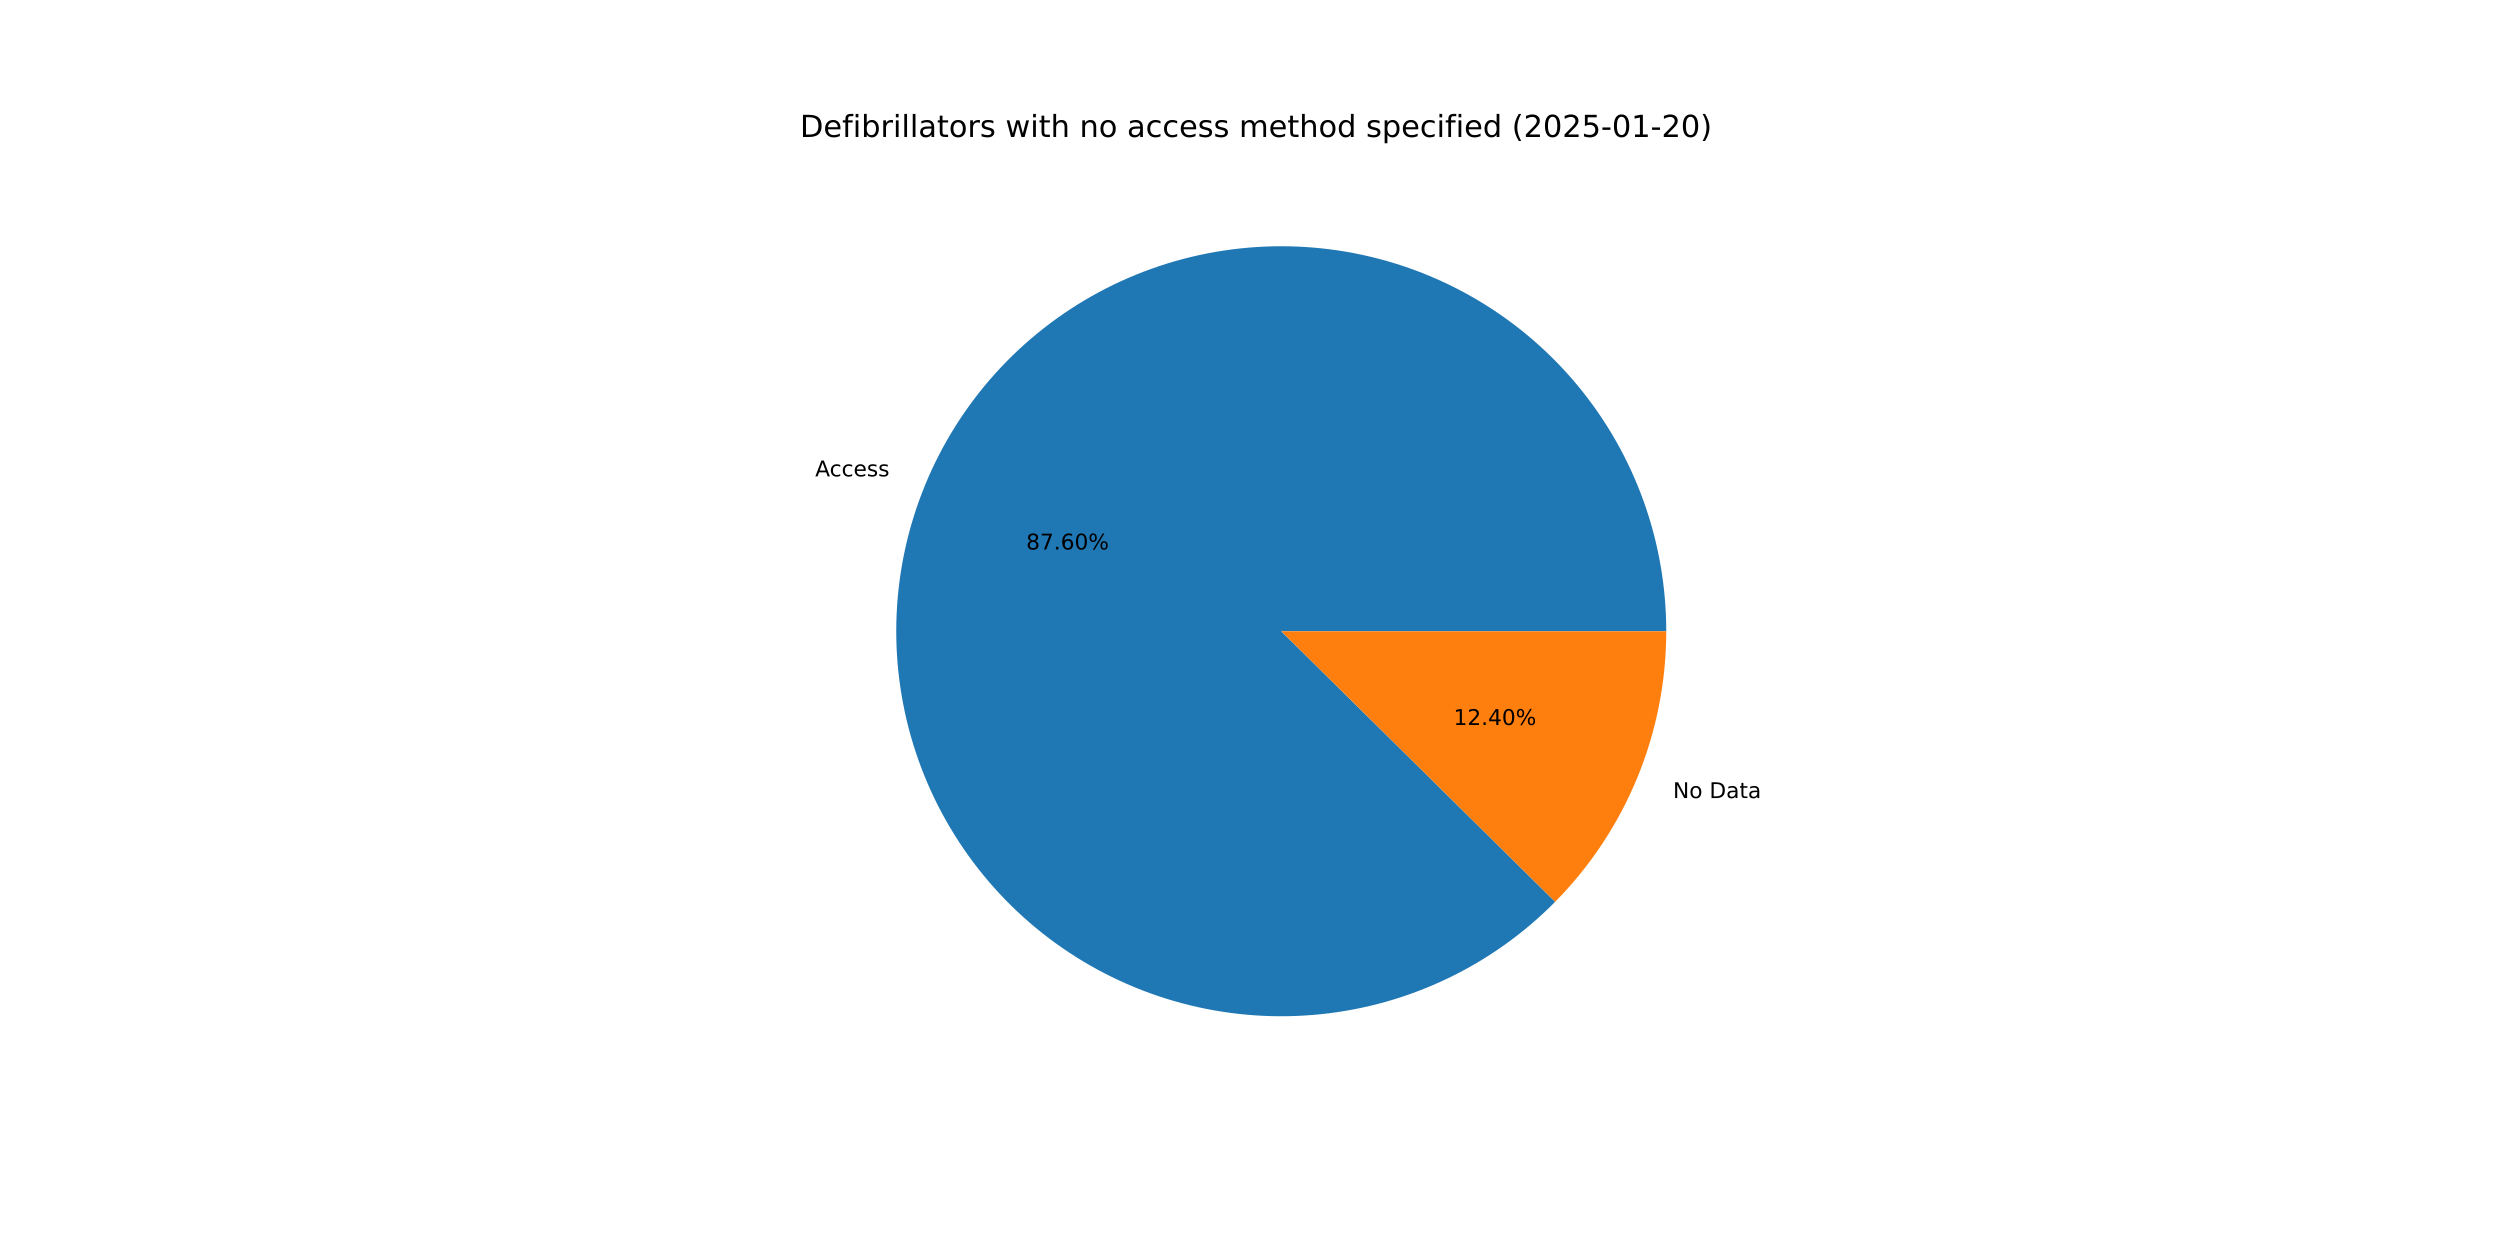
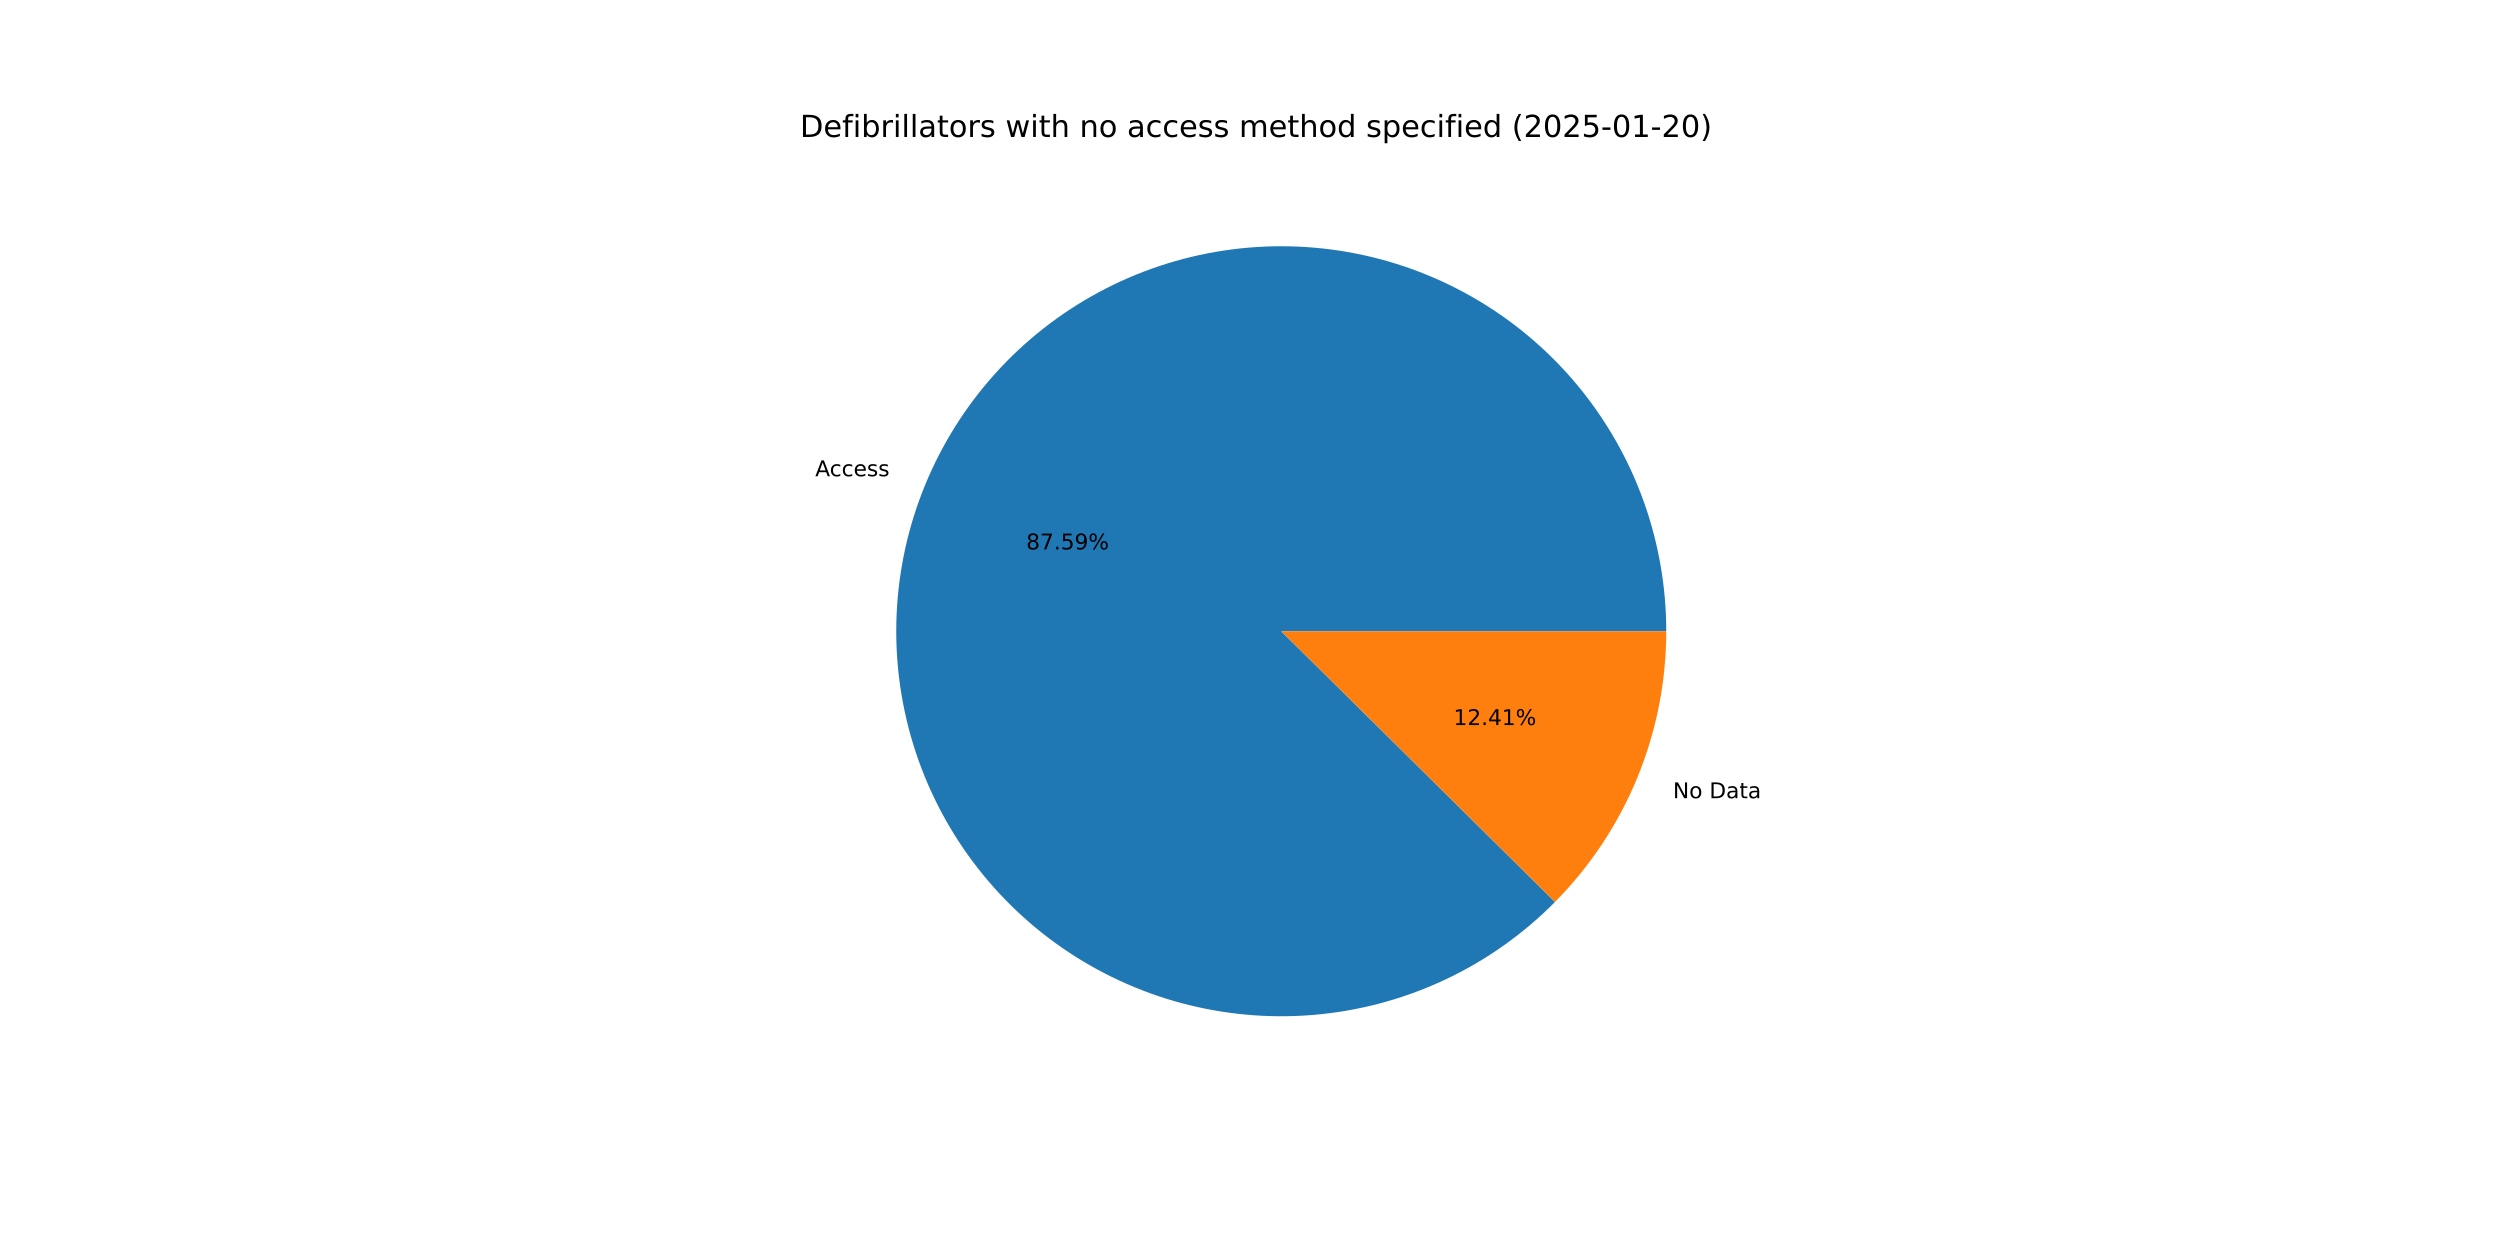
<svg xmlns="http://www.w3.org/2000/svg" xmlns:xlink="http://www.w3.org/1999/xlink" width="1152pt" height="576pt" viewBox="0 0 1152 576" version="1.1">
  <defs>
    <style type="text/css">*{stroke-linejoin: round; stroke-linecap: butt}</style>
  </defs>
  <g id="figure_1">
    <g id="patch_1">
      <path d="M 0 576  L 1152 576  L 1152 0  L 0 0  z " style="fill: #ffffff" />
    </g>
    <g id="axes_1">
      <g id="patch_2">
-         <path d="M 767.808 290.88  C 767.808 270.487 764.292 250.247 757.414 231.049  C 750.537 211.851 740.401 193.982 727.452 178.228  C 714.502 162.474 698.933 149.07 681.43 138.607  C 663.927 128.143 644.749 120.775 624.742 116.828  C 604.736 112.88 584.197 112.412 564.031 115.443  C 543.865 118.474 524.372 124.959 506.409 134.614  C 488.447 144.268 472.283 156.948 458.629 172.095  C 444.975 187.242 434.034 204.63 426.288 223.494  C 418.542 242.359 414.107 262.418 413.177 282.789  C 412.247 303.161 414.836 323.541 420.831 343.032  C 426.826 362.524 436.136 380.837 448.354 397.165  C 460.571 413.492 475.512 427.592 492.52 438.843  C 509.528 450.094 528.35 458.329 548.156 463.185  C 567.962 468.041 588.457 469.446 608.741 467.337  C 629.024 465.229 648.793 459.639 667.177 450.814  C 685.561 441.989 702.286 430.059 716.617 415.551  L 590.4 290.88  z " style="fill: #1f77b4" />
+         <path d="M 767.808 290.88  C 767.808 270.49 764.293 250.251 757.417 231.055  C 750.541 211.86 740.407 193.992 727.461 178.239  C 714.514 162.486 698.949 149.082 681.448 138.618  C 663.948 128.153 644.774 120.784 624.771 116.833  C 604.767 112.883 584.231 112.411 564.066 115.437  C 543.902 118.464 524.41 124.944 506.447 134.594  C 488.484 144.243 472.319 156.917 458.662 172.058  C 445.005 187.199 434.061 204.582 426.31 223.441  C 418.559 242.301 414.117 262.356 413.18 282.725  C 412.242 303.094 414.824 323.472 420.81 342.964  C 426.796 362.456 436.098 380.77 448.307 397.102  C 460.515 413.433 475.448 427.538 492.449 438.796  C 509.449 450.054 528.264 458.297 548.065 463.163  C 567.867 468.029 588.359 469.444 608.641 467.348  C 628.923 465.251 648.693 459.674 667.08 450.86  C 685.468 442.047 702.198 430.13 716.537 415.632  L 590.4 290.88  z " style="fill: #1f77b4" />
      </g>
      <g id="patch_3">
-         <path d="M 716.617 415.551  C 732.859 399.107 745.733 379.647 754.512 358.266  C 763.291 336.885 767.808 313.993 767.808 290.88  L 590.4 290.88  z " style="fill: #ff7f0e" />
+         <path d="M 716.537 415.632  C 732.803 399.185 745.697 379.714 754.49 358.319  C 763.284 336.923 767.808 314.012 767.808 290.88  L 590.4 290.88  z " style="fill: #ff7f0e" />
      </g>
      <g id="matplotlib.axis_1" />
      <g id="matplotlib.axis_2" />
      <g id="text_1">
-         <g transform="translate(375.6424 219.515) scale(0.1 -0.1)">
+         <g transform="translate(375.6663 219.4569) scale(0.1 -0.1)">
          <defs>
            <path id="DejaVuSans-41" d="M 2188 4044  L 1331 1722  L 3047 1722  L 2188 4044  z M 1831 4666  L 2547 4666  L 4325 0  L 3669 0  L 3244 1197  L 1141 1197  L 716 0  L 50 0  L 1831 4666  z " transform="scale(0.015625)" />
            <path id="DejaVuSans-63" d="M 3122 3366  L 3122 2828  Q 2878 2963 2633 3030  Q 2388 3097 2138 3097  Q 1578 3097 1268 2742  Q 959 2388 959 1747  Q 959 1106 1268 751  Q 1578 397 2138 397  Q 2388 397 2633 464  Q 2878 531 3122 666  L 3122 134  Q 2881 22 2623 -34  Q 2366 -91 2075 -91  Q 1284 -91 818 406  Q 353 903 353 1747  Q 353 2603 823 3093  Q 1294 3584 2113 3584  Q 2378 3584 2631 3529  Q 2884 3475 3122 3366  z " transform="scale(0.015625)" />
            <path id="DejaVuSans-65" d="M 3597 1894  L 3597 1613  L 953 1613  Q 991 1019 1311 708  Q 1631 397 2203 397  Q 2534 397 2845 478  Q 3156 559 3463 722  L 3463 178  Q 3153 47 2828 -22  Q 2503 -91 2169 -91  Q 1331 -91 842 396  Q 353 884 353 1716  Q 353 2575 817 3079  Q 1281 3584 2069 3584  Q 2775 3584 3186 3129  Q 3597 2675 3597 1894  z M 3022 2063  Q 3016 2534 2758 2815  Q 2500 3097 2075 3097  Q 1594 3097 1305 2825  Q 1016 2553 972 2059  L 3022 2063  z " transform="scale(0.015625)" />
            <path id="DejaVuSans-73" d="M 2834 3397  L 2834 2853  Q 2591 2978 2328 3040  Q 2066 3103 1784 3103  Q 1356 3103 1142 2972  Q 928 2841 928 2578  Q 928 2378 1081 2264  Q 1234 2150 1697 2047  L 1894 2003  Q 2506 1872 2764 1633  Q 3022 1394 3022 966  Q 3022 478 2636 193  Q 2250 -91 1575 -91  Q 1294 -91 989 -36  Q 684 19 347 128  L 347 722  Q 666 556 975 473  Q 1284 391 1588 391  Q 1994 391 2212 530  Q 2431 669 2431 922  Q 2431 1156 2273 1281  Q 2116 1406 1581 1522  L 1381 1569  Q 847 1681 609 1914  Q 372 2147 372 2553  Q 372 3047 722 3315  Q 1072 3584 1716 3584  Q 2034 3584 2315 3537  Q 2597 3491 2834 3397  z " transform="scale(0.015625)" />
          </defs>
          <use xlink:href="#DejaVuSans-41" />
          <use xlink:href="#DejaVuSans-63" x="66.658" />
          <use xlink:href="#DejaVuSans-63" x="121.639" />
          <use xlink:href="#DejaVuSans-65" x="176.619" />
          <use xlink:href="#DejaVuSans-73" x="238.143" />
          <use xlink:href="#DejaVuSans-73" x="290.242" />
        </g>
      </g>
      <g id="text_2">
-         <g transform="translate(472.8679 253.2079) scale(0.1 -0.1)">
+         <g transform="translate(472.881 253.1762) scale(0.1 -0.1)">
          <defs>
            <path id="DejaVuSans-38" d="M 2034 2216  Q 1584 2216 1326 1975  Q 1069 1734 1069 1313  Q 1069 891 1326 650  Q 1584 409 2034 409  Q 2484 409 2743 651  Q 3003 894 3003 1313  Q 3003 1734 2745 1975  Q 2488 2216 2034 2216  z M 1403 2484  Q 997 2584 770 2862  Q 544 3141 544 3541  Q 544 4100 942 4425  Q 1341 4750 2034 4750  Q 2731 4750 3128 4425  Q 3525 4100 3525 3541  Q 3525 3141 3298 2862  Q 3072 2584 2669 2484  Q 3125 2378 3379 2068  Q 3634 1759 3634 1313  Q 3634 634 3220 271  Q 2806 -91 2034 -91  Q 1263 -91 848 271  Q 434 634 434 1313  Q 434 1759 690 2068  Q 947 2378 1403 2484  z M 1172 3481  Q 1172 3119 1398 2916  Q 1625 2713 2034 2713  Q 2441 2713 2670 2916  Q 2900 3119 2900 3481  Q 2900 3844 2670 4047  Q 2441 4250 2034 4250  Q 1625 4250 1398 4047  Q 1172 3844 1172 3481  z " transform="scale(0.015625)" />
            <path id="DejaVuSans-37" d="M 525 4666  L 3525 4666  L 3525 4397  L 1831 0  L 1172 0  L 2766 4134  L 525 4134  L 525 4666  z " transform="scale(0.015625)" />
            <path id="DejaVuSans-2e" d="M 684 794  L 1344 794  L 1344 0  L 684 0  L 684 794  z " transform="scale(0.015625)" />
-             <path id="DejaVuSans-36" d="M 2113 2584  Q 1688 2584 1439 2293  Q 1191 2003 1191 1497  Q 1191 994 1439 701  Q 1688 409 2113 409  Q 2538 409 2786 701  Q 3034 994 3034 1497  Q 3034 2003 2786 2293  Q 2538 2584 2113 2584  z M 3366 4563  L 3366 3988  Q 3128 4100 2886 4159  Q 2644 4219 2406 4219  Q 1781 4219 1451 3797  Q 1122 3375 1075 2522  Q 1259 2794 1537 2939  Q 1816 3084 2150 3084  Q 2853 3084 3261 2657  Q 3669 2231 3669 1497  Q 3669 778 3244 343  Q 2819 -91 2113 -91  Q 1303 -91 875 529  Q 447 1150 447 2328  Q 447 3434 972 4092  Q 1497 4750 2381 4750  Q 2619 4750 2861 4703  Q 3103 4656 3366 4563  z " transform="scale(0.015625)" />
-             <path id="DejaVuSans-30" d="M 2034 4250  Q 1547 4250 1301 3770  Q 1056 3291 1056 2328  Q 1056 1369 1301 889  Q 1547 409 2034 409  Q 2525 409 2770 889  Q 3016 1369 3016 2328  Q 3016 3291 2770 3770  Q 2525 4250 2034 4250  z M 2034 4750  Q 2819 4750 3233 4129  Q 3647 3509 3647 2328  Q 3647 1150 3233 529  Q 2819 -91 2034 -91  Q 1250 -91 836 529  Q 422 1150 422 2328  Q 422 3509 836 4129  Q 1250 4750 2034 4750  z " transform="scale(0.015625)" />
+             <path id="DejaVuSans-35" d="M 691 4666  L 3169 4666  L 3169 4134  L 1269 4134  L 1269 2991  Q 1406 3038 1543 3061  Q 1681 3084 1819 3084  Q 2600 3084 3056 2656  Q 3513 2228 3513 1497  Q 3513 744 3044 326  Q 2575 -91 1722 -91  Q 1428 -91 1123 -41  Q 819 9 494 109  L 494 744  Q 775 591 1075 516  Q 1375 441 1709 441  Q 2250 441 2565 725  Q 2881 1009 2881 1497  Q 2881 1984 2565 2268  Q 2250 2553 1709 2553  Q 1456 2553 1204 2497  Q 953 2441 691 2322  L 691 4666  z " transform="scale(0.015625)" />
+             <path id="DejaVuSans-39" d="M 703 97  L 703 672  Q 941 559 1184 500  Q 1428 441 1663 441  Q 2288 441 2617 861  Q 2947 1281 2994 2138  Q 2813 1869 2534 1725  Q 2256 1581 1919 1581  Q 1219 1581 811 2004  Q 403 2428 403 3163  Q 403 3881 828 4315  Q 1253 4750 1959 4750  Q 2769 4750 3195 4129  Q 3622 3509 3622 2328  Q 3622 1225 3098 567  Q 2575 -91 1691 -91  Q 1453 -91 1209 -44  Q 966 3 703 97  z M 1959 2075  Q 2384 2075 2632 2365  Q 2881 2656 2881 3163  Q 2881 3666 2632 3958  Q 2384 4250 1959 4250  Q 1534 4250 1286 3958  Q 1038 3666 1038 3163  Q 1038 2656 1286 2365  Q 1534 2075 1959 2075  z " transform="scale(0.015625)" />
            <path id="DejaVuSans-25" d="M 4653 2053  Q 4381 2053 4226 1822  Q 4072 1591 4072 1178  Q 4072 772 4226 539  Q 4381 306 4653 306  Q 4919 306 5073 539  Q 5228 772 5228 1178  Q 5228 1588 5073 1820  Q 4919 2053 4653 2053  z M 4653 2450  Q 5147 2450 5437 2106  Q 5728 1763 5728 1178  Q 5728 594 5436 251  Q 5144 -91 4653 -91  Q 4153 -91 3862 251  Q 3572 594 3572 1178  Q 3572 1766 3864 2108  Q 4156 2450 4653 2450  z M 1428 4353  Q 1159 4353 1004 4120  Q 850 3888 850 3481  Q 850 3069 1003 2837  Q 1156 2606 1428 2606  Q 1700 2606 1854 2837  Q 2009 3069 2009 3481  Q 2009 3884 1853 4118  Q 1697 4353 1428 4353  z M 4250 4750  L 4750 4750  L 1831 -91  L 1331 -91  L 4250 4750  z M 1428 4750  Q 1922 4750 2215 4408  Q 2509 4066 2509 3481  Q 2509 2891 2217 2550  Q 1925 2209 1428 2209  Q 931 2209 642 2551  Q 353 2894 353 3481  Q 353 4063 643 4406  Q 934 4750 1428 4750  z " transform="scale(0.015625)" />
          </defs>
          <use xlink:href="#DejaVuSans-38" />
          <use xlink:href="#DejaVuSans-37" x="63.623" />
          <use xlink:href="#DejaVuSans-2e" x="127.246" />
-           <use xlink:href="#DejaVuSans-36" x="159.033" />
-           <use xlink:href="#DejaVuSans-30" x="222.656" />
+           <use xlink:href="#DejaVuSans-35" x="159.033" />
+           <use xlink:href="#DejaVuSans-39" x="222.656" />
          <use xlink:href="#DejaVuSans-25" x="286.279" />
        </g>
      </g>
      <g id="text_3">
-         <g transform="translate(770.9233 367.7636) scale(0.1 -0.1)">
+         <g transform="translate(770.8993 367.8219) scale(0.1 -0.1)">
          <defs>
            <path id="DejaVuSans-4e" d="M 628 4666  L 1478 4666  L 3547 763  L 3547 4666  L 4159 4666  L 4159 0  L 3309 0  L 1241 3903  L 1241 0  L 628 0  L 628 4666  z " transform="scale(0.015625)" />
            <path id="DejaVuSans-6f" d="M 1959 3097  Q 1497 3097 1228 2736  Q 959 2375 959 1747  Q 959 1119 1226 758  Q 1494 397 1959 397  Q 2419 397 2687 759  Q 2956 1122 2956 1747  Q 2956 2369 2687 2733  Q 2419 3097 1959 3097  z M 1959 3584  Q 2709 3584 3137 3096  Q 3566 2609 3566 1747  Q 3566 888 3137 398  Q 2709 -91 1959 -91  Q 1206 -91 779 398  Q 353 888 353 1747  Q 353 2609 779 3096  Q 1206 3584 1959 3584  z " transform="scale(0.015625)" />
            <path id="DejaVuSans-20" transform="scale(0.015625)" />
            <path id="DejaVuSans-44" d="M 1259 4147  L 1259 519  L 2022 519  Q 2988 519 3436 956  Q 3884 1394 3884 2338  Q 3884 3275 3436 3711  Q 2988 4147 2022 4147  L 1259 4147  z M 628 4666  L 1925 4666  Q 3281 4666 3915 4102  Q 4550 3538 4550 2338  Q 4550 1131 3912 565  Q 3275 0 1925 0  L 628 0  L 628 4666  z " transform="scale(0.015625)" />
            <path id="DejaVuSans-61" d="M 2194 1759  Q 1497 1759 1228 1600  Q 959 1441 959 1056  Q 959 750 1161 570  Q 1363 391 1709 391  Q 2188 391 2477 730  Q 2766 1069 2766 1631  L 2766 1759  L 2194 1759  z M 3341 1997  L 3341 0  L 2766 0  L 2766 531  Q 2569 213 2275 61  Q 1981 -91 1556 -91  Q 1019 -91 701 211  Q 384 513 384 1019  Q 384 1609 779 1909  Q 1175 2209 1959 2209  L 2766 2209  L 2766 2266  Q 2766 2663 2505 2880  Q 2244 3097 1772 3097  Q 1472 3097 1187 3025  Q 903 2953 641 2809  L 641 3341  Q 956 3463 1253 3523  Q 1550 3584 1831 3584  Q 2591 3584 2966 3190  Q 3341 2797 3341 1997  z " transform="scale(0.015625)" />
            <path id="DejaVuSans-74" d="M 1172 4494  L 1172 3500  L 2356 3500  L 2356 3053  L 1172 3053  L 1172 1153  Q 1172 725 1289 603  Q 1406 481 1766 481  L 2356 481  L 2356 0  L 1766 0  Q 1100 0 847 248  Q 594 497 594 1153  L 594 3053  L 172 3053  L 172 3500  L 594 3500  L 594 4494  L 1172 4494  z " transform="scale(0.015625)" />
          </defs>
          <use xlink:href="#DejaVuSans-4e" />
          <use xlink:href="#DejaVuSans-6f" x="74.805" />
          <use xlink:href="#DejaVuSans-20" x="135.986" />
          <use xlink:href="#DejaVuSans-44" x="167.773" />
          <use xlink:href="#DejaVuSans-61" x="244.775" />
          <use xlink:href="#DejaVuSans-74" x="306.055" />
          <use xlink:href="#DejaVuSans-61" x="345.264" />
        </g>
      </g>
      <g id="text_4">
-         <g transform="translate(669.8024 334.0708) scale(0.1 -0.1)">
+         <g transform="translate(669.7893 334.1026) scale(0.1 -0.1)">
          <defs>
            <path id="DejaVuSans-31" d="M 794 531  L 1825 531  L 1825 4091  L 703 3866  L 703 4441  L 1819 4666  L 2450 4666  L 2450 531  L 3481 531  L 3481 0  L 794 0  L 794 531  z " transform="scale(0.015625)" />
            <path id="DejaVuSans-32" d="M 1228 531  L 3431 531  L 3431 0  L 469 0  L 469 531  Q 828 903 1448 1529  Q 2069 2156 2228 2338  Q 2531 2678 2651 2914  Q 2772 3150 2772 3378  Q 2772 3750 2511 3984  Q 2250 4219 1831 4219  Q 1534 4219 1204 4116  Q 875 4013 500 3803  L 500 4441  Q 881 4594 1212 4672  Q 1544 4750 1819 4750  Q 2544 4750 2975 4387  Q 3406 4025 3406 3419  Q 3406 3131 3298 2873  Q 3191 2616 2906 2266  Q 2828 2175 2409 1742  Q 1991 1309 1228 531  z " transform="scale(0.015625)" />
            <path id="DejaVuSans-34" d="M 2419 4116  L 825 1625  L 2419 1625  L 2419 4116  z M 2253 4666  L 3047 4666  L 3047 1625  L 3713 1625  L 3713 1100  L 3047 1100  L 3047 0  L 2419 0  L 2419 1100  L 313 1100  L 313 1709  L 2253 4666  z " transform="scale(0.015625)" />
          </defs>
          <use xlink:href="#DejaVuSans-31" />
          <use xlink:href="#DejaVuSans-32" x="63.623" />
          <use xlink:href="#DejaVuSans-2e" x="127.246" />
          <use xlink:href="#DejaVuSans-34" x="159.033" />
-           <use xlink:href="#DejaVuSans-30" x="222.656" />
+           <use xlink:href="#DejaVuSans-31" x="222.656" />
          <use xlink:href="#DejaVuSans-25" x="286.279" />
        </g>
      </g>
      <g id="text_5">
        <g transform="translate(368.64 63.12) scale(0.14 -0.14)">
          <defs>
            <path id="DejaVuSans-66" d="M 2375 4863  L 2375 4384  L 1825 4384  Q 1516 4384 1395 4259  Q 1275 4134 1275 3809  L 1275 3500  L 2222 3500  L 2222 3053  L 1275 3053  L 1275 0  L 697 0  L 697 3053  L 147 3053  L 147 3500  L 697 3500  L 697 3744  Q 697 4328 969 4595  Q 1241 4863 1831 4863  L 2375 4863  z " transform="scale(0.015625)" />
            <path id="DejaVuSans-69" d="M 603 3500  L 1178 3500  L 1178 0  L 603 0  L 603 3500  z M 603 4863  L 1178 4863  L 1178 4134  L 603 4134  L 603 4863  z " transform="scale(0.015625)" />
            <path id="DejaVuSans-62" d="M 3116 1747  Q 3116 2381 2855 2742  Q 2594 3103 2138 3103  Q 1681 3103 1420 2742  Q 1159 2381 1159 1747  Q 1159 1113 1420 752  Q 1681 391 2138 391  Q 2594 391 2855 752  Q 3116 1113 3116 1747  z M 1159 2969  Q 1341 3281 1617 3432  Q 1894 3584 2278 3584  Q 2916 3584 3314 3078  Q 3713 2572 3713 1747  Q 3713 922 3314 415  Q 2916 -91 2278 -91  Q 1894 -91 1617 61  Q 1341 213 1159 525  L 1159 0  L 581 0  L 581 4863  L 1159 4863  L 1159 2969  z " transform="scale(0.015625)" />
            <path id="DejaVuSans-72" d="M 2631 2963  Q 2534 3019 2420 3045  Q 2306 3072 2169 3072  Q 1681 3072 1420 2755  Q 1159 2438 1159 1844  L 1159 0  L 581 0  L 581 3500  L 1159 3500  L 1159 2956  Q 1341 3275 1631 3429  Q 1922 3584 2338 3584  Q 2397 3584 2469 3576  Q 2541 3569 2628 3553  L 2631 2963  z " transform="scale(0.015625)" />
            <path id="DejaVuSans-6c" d="M 603 4863  L 1178 4863  L 1178 0  L 603 0  L 603 4863  z " transform="scale(0.015625)" />
            <path id="DejaVuSans-77" d="M 269 3500  L 844 3500  L 1563 769  L 2278 3500  L 2956 3500  L 3675 769  L 4391 3500  L 4966 3500  L 4050 0  L 3372 0  L 2619 2869  L 1863 0  L 1184 0  L 269 3500  z " transform="scale(0.015625)" />
            <path id="DejaVuSans-68" d="M 3513 2113  L 3513 0  L 2938 0  L 2938 2094  Q 2938 2591 2744 2837  Q 2550 3084 2163 3084  Q 1697 3084 1428 2787  Q 1159 2491 1159 1978  L 1159 0  L 581 0  L 581 4863  L 1159 4863  L 1159 2956  Q 1366 3272 1645 3428  Q 1925 3584 2291 3584  Q 2894 3584 3203 3211  Q 3513 2838 3513 2113  z " transform="scale(0.015625)" />
            <path id="DejaVuSans-6e" d="M 3513 2113  L 3513 0  L 2938 0  L 2938 2094  Q 2938 2591 2744 2837  Q 2550 3084 2163 3084  Q 1697 3084 1428 2787  Q 1159 2491 1159 1978  L 1159 0  L 581 0  L 581 3500  L 1159 3500  L 1159 2956  Q 1366 3272 1645 3428  Q 1925 3584 2291 3584  Q 2894 3584 3203 3211  Q 3513 2838 3513 2113  z " transform="scale(0.015625)" />
            <path id="DejaVuSans-6d" d="M 3328 2828  Q 3544 3216 3844 3400  Q 4144 3584 4550 3584  Q 5097 3584 5394 3201  Q 5691 2819 5691 2113  L 5691 0  L 5113 0  L 5113 2094  Q 5113 2597 4934 2840  Q 4756 3084 4391 3084  Q 3944 3084 3684 2787  Q 3425 2491 3425 1978  L 3425 0  L 2847 0  L 2847 2094  Q 2847 2600 2669 2842  Q 2491 3084 2119 3084  Q 1678 3084 1418 2786  Q 1159 2488 1159 1978  L 1159 0  L 581 0  L 581 3500  L 1159 3500  L 1159 2956  Q 1356 3278 1631 3431  Q 1906 3584 2284 3584  Q 2666 3584 2933 3390  Q 3200 3197 3328 2828  z " transform="scale(0.015625)" />
            <path id="DejaVuSans-64" d="M 2906 2969  L 2906 4863  L 3481 4863  L 3481 0  L 2906 0  L 2906 525  Q 2725 213 2448 61  Q 2172 -91 1784 -91  Q 1150 -91 751 415  Q 353 922 353 1747  Q 353 2572 751 3078  Q 1150 3584 1784 3584  Q 2172 3584 2448 3432  Q 2725 3281 2906 2969  z M 947 1747  Q 947 1113 1208 752  Q 1469 391 1925 391  Q 2381 391 2643 752  Q 2906 1113 2906 1747  Q 2906 2381 2643 2742  Q 2381 3103 1925 3103  Q 1469 3103 1208 2742  Q 947 2381 947 1747  z " transform="scale(0.015625)" />
            <path id="DejaVuSans-70" d="M 1159 525  L 1159 -1331  L 581 -1331  L 581 3500  L 1159 3500  L 1159 2969  Q 1341 3281 1617 3432  Q 1894 3584 2278 3584  Q 2916 3584 3314 3078  Q 3713 2572 3713 1747  Q 3713 922 3314 415  Q 2916 -91 2278 -91  Q 1894 -91 1617 61  Q 1341 213 1159 525  z M 3116 1747  Q 3116 2381 2855 2742  Q 2594 3103 2138 3103  Q 1681 3103 1420 2742  Q 1159 2381 1159 1747  Q 1159 1113 1420 752  Q 1681 391 2138 391  Q 2594 391 2855 752  Q 3116 1113 3116 1747  z " transform="scale(0.015625)" />
            <path id="DejaVuSans-28" d="M 1984 4856  Q 1566 4138 1362 3434  Q 1159 2731 1159 2009  Q 1159 1288 1364 580  Q 1569 -128 1984 -844  L 1484 -844  Q 1016 -109 783 600  Q 550 1309 550 2009  Q 550 2706 781 3412  Q 1013 4119 1484 4856  L 1984 4856  z " transform="scale(0.015625)" />
-             <path id="DejaVuSans-35" d="M 691 4666  L 3169 4666  L 3169 4134  L 1269 4134  L 1269 2991  Q 1406 3038 1543 3061  Q 1681 3084 1819 3084  Q 2600 3084 3056 2656  Q 3513 2228 3513 1497  Q 3513 744 3044 326  Q 2575 -91 1722 -91  Q 1428 -91 1123 -41  Q 819 9 494 109  L 494 744  Q 775 591 1075 516  Q 1375 441 1709 441  Q 2250 441 2565 725  Q 2881 1009 2881 1497  Q 2881 1984 2565 2268  Q 2250 2553 1709 2553  Q 1456 2553 1204 2497  Q 953 2441 691 2322  L 691 4666  z " transform="scale(0.015625)" />
+             <path id="DejaVuSans-30" d="M 2034 4250  Q 1547 4250 1301 3770  Q 1056 3291 1056 2328  Q 1056 1369 1301 889  Q 1547 409 2034 409  Q 2525 409 2770 889  Q 3016 1369 3016 2328  Q 3016 3291 2770 3770  Q 2525 4250 2034 4250  z M 2034 4750  Q 2819 4750 3233 4129  Q 3647 3509 3647 2328  Q 3647 1150 3233 529  Q 2819 -91 2034 -91  Q 1250 -91 836 529  Q 422 1150 422 2328  Q 422 3509 836 4129  Q 1250 4750 2034 4750  z " transform="scale(0.015625)" />
            <path id="DejaVuSans-2d" d="M 313 2009  L 1997 2009  L 1997 1497  L 313 1497  L 313 2009  z " transform="scale(0.015625)" />
            <path id="DejaVuSans-29" d="M 513 4856  L 1013 4856  Q 1481 4119 1714 3412  Q 1947 2706 1947 2009  Q 1947 1309 1714 600  Q 1481 -109 1013 -844  L 513 -844  Q 928 -128 1133 580  Q 1338 1288 1338 2009  Q 1338 2731 1133 3434  Q 928 4138 513 4856  z " transform="scale(0.015625)" />
          </defs>
          <use xlink:href="#DejaVuSans-44" />
          <use xlink:href="#DejaVuSans-65" x="77.002" />
          <use xlink:href="#DejaVuSans-66" x="138.525" />
          <use xlink:href="#DejaVuSans-69" x="173.73" />
          <use xlink:href="#DejaVuSans-62" x="201.514" />
          <use xlink:href="#DejaVuSans-72" x="264.99" />
          <use xlink:href="#DejaVuSans-69" x="306.104" />
          <use xlink:href="#DejaVuSans-6c" x="333.887" />
          <use xlink:href="#DejaVuSans-6c" x="361.67" />
          <use xlink:href="#DejaVuSans-61" x="389.453" />
          <use xlink:href="#DejaVuSans-74" x="450.732" />
          <use xlink:href="#DejaVuSans-6f" x="489.941" />
          <use xlink:href="#DejaVuSans-72" x="551.123" />
          <use xlink:href="#DejaVuSans-73" x="592.236" />
          <use xlink:href="#DejaVuSans-20" x="644.336" />
          <use xlink:href="#DejaVuSans-77" x="676.123" />
          <use xlink:href="#DejaVuSans-69" x="757.91" />
          <use xlink:href="#DejaVuSans-74" x="785.693" />
          <use xlink:href="#DejaVuSans-68" x="824.902" />
          <use xlink:href="#DejaVuSans-20" x="888.281" />
          <use xlink:href="#DejaVuSans-6e" x="920.068" />
          <use xlink:href="#DejaVuSans-6f" x="983.447" />
          <use xlink:href="#DejaVuSans-20" x="1044.629" />
          <use xlink:href="#DejaVuSans-61" x="1076.416" />
          <use xlink:href="#DejaVuSans-63" x="1137.695" />
          <use xlink:href="#DejaVuSans-63" x="1192.676" />
          <use xlink:href="#DejaVuSans-65" x="1247.656" />
          <use xlink:href="#DejaVuSans-73" x="1309.18" />
          <use xlink:href="#DejaVuSans-73" x="1361.279" />
          <use xlink:href="#DejaVuSans-20" x="1413.379" />
          <use xlink:href="#DejaVuSans-6d" x="1445.166" />
          <use xlink:href="#DejaVuSans-65" x="1542.578" />
          <use xlink:href="#DejaVuSans-74" x="1604.102" />
          <use xlink:href="#DejaVuSans-68" x="1643.311" />
          <use xlink:href="#DejaVuSans-6f" x="1706.689" />
          <use xlink:href="#DejaVuSans-64" x="1767.871" />
          <use xlink:href="#DejaVuSans-20" x="1831.348" />
          <use xlink:href="#DejaVuSans-73" x="1863.135" />
          <use xlink:href="#DejaVuSans-70" x="1915.234" />
          <use xlink:href="#DejaVuSans-65" x="1978.711" />
          <use xlink:href="#DejaVuSans-63" x="2040.234" />
          <use xlink:href="#DejaVuSans-69" x="2095.215" />
          <use xlink:href="#DejaVuSans-66" x="2122.998" />
          <use xlink:href="#DejaVuSans-69" x="2158.203" />
          <use xlink:href="#DejaVuSans-65" x="2185.986" />
          <use xlink:href="#DejaVuSans-64" x="2247.51" />
          <use xlink:href="#DejaVuSans-20" x="2310.986" />
          <use xlink:href="#DejaVuSans-28" x="2342.773" />
          <use xlink:href="#DejaVuSans-32" x="2381.787" />
          <use xlink:href="#DejaVuSans-30" x="2445.41" />
          <use xlink:href="#DejaVuSans-32" x="2509.033" />
          <use xlink:href="#DejaVuSans-35" x="2572.656" />
          <use xlink:href="#DejaVuSans-2d" x="2636.279" />
          <use xlink:href="#DejaVuSans-30" x="2672.363" />
          <use xlink:href="#DejaVuSans-31" x="2735.986" />
          <use xlink:href="#DejaVuSans-2d" x="2799.609" />
          <use xlink:href="#DejaVuSans-32" x="2835.693" />
          <use xlink:href="#DejaVuSans-30" x="2899.316" />
          <use xlink:href="#DejaVuSans-29" x="2962.939" />
        </g>
      </g>
    </g>
  </g>
</svg>
